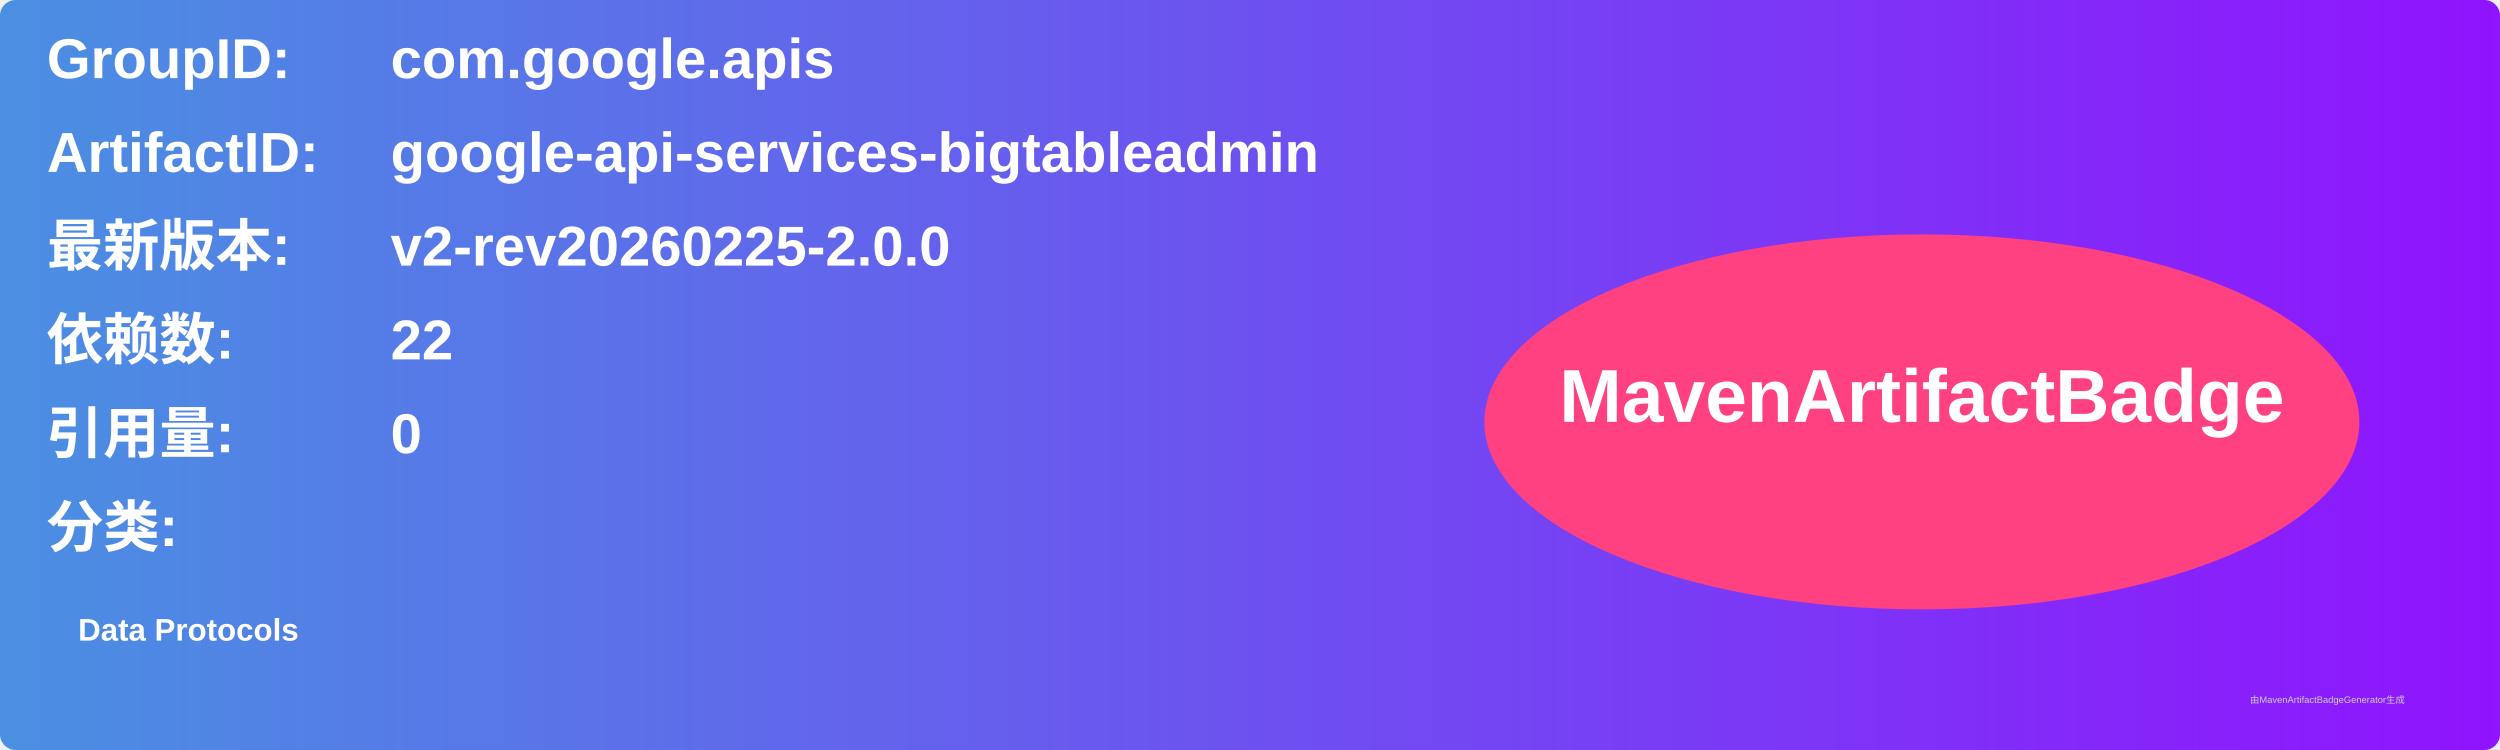
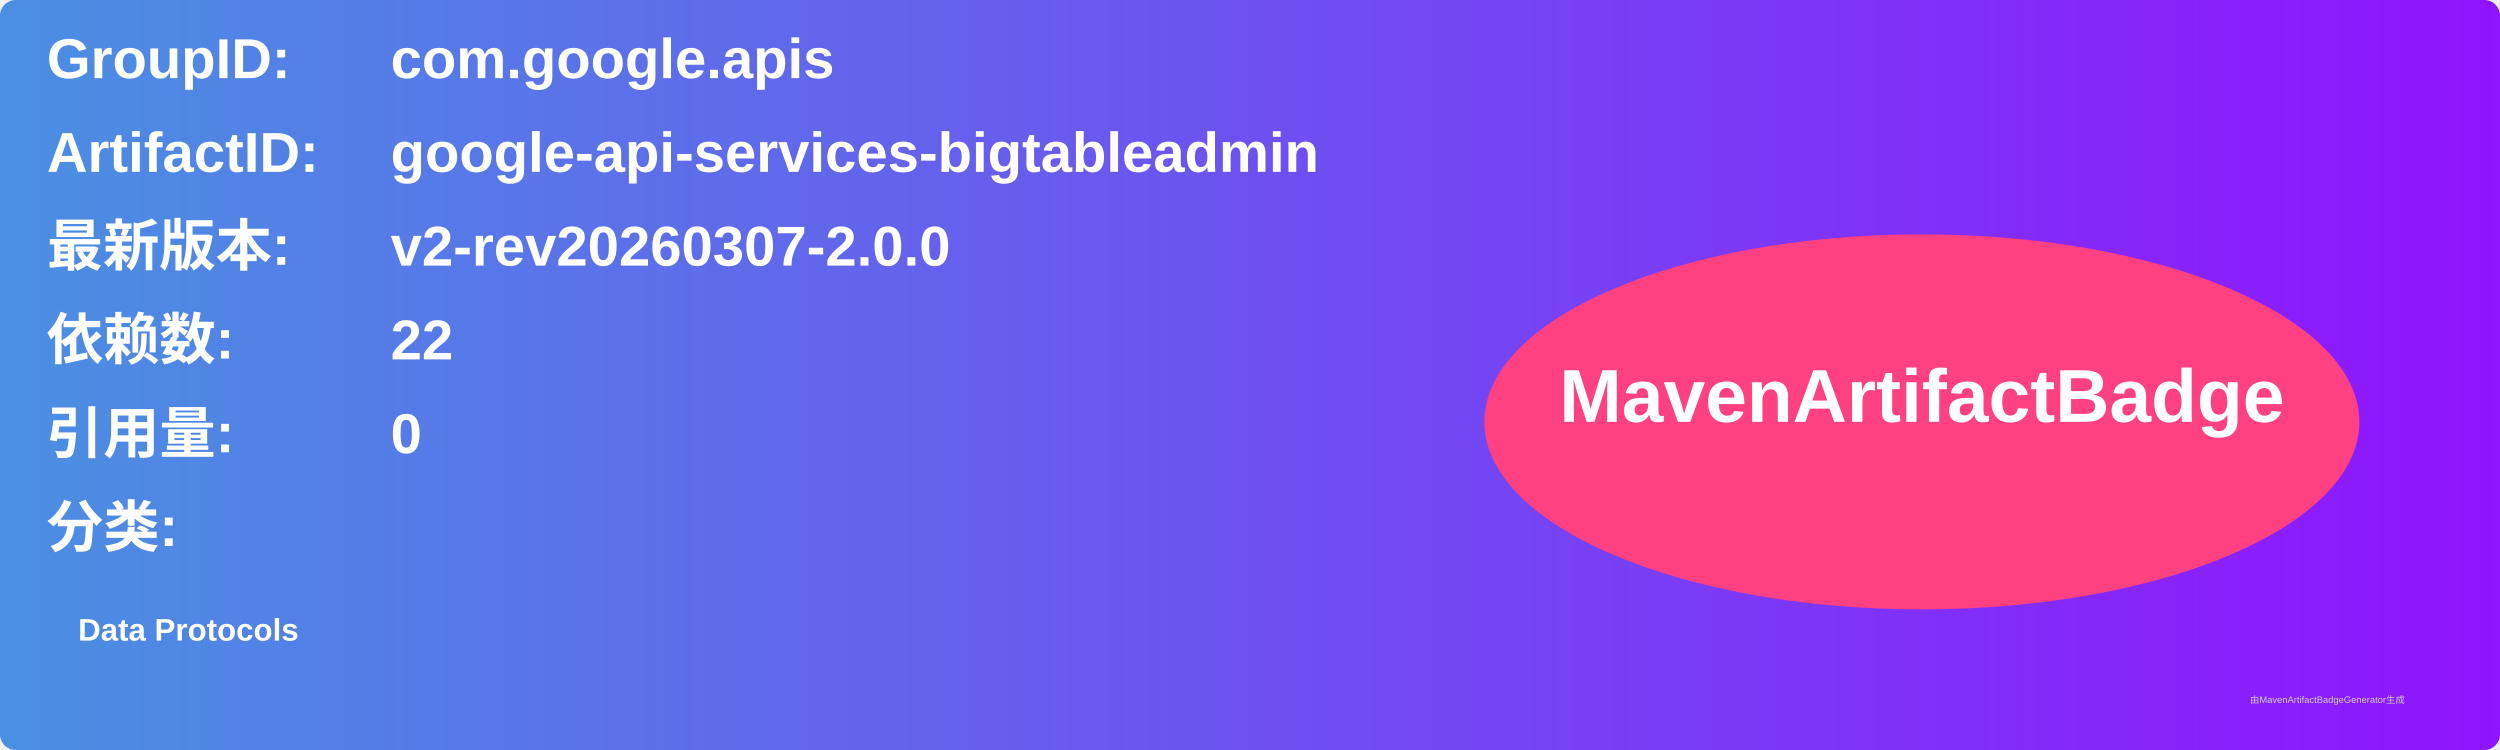
<svg xmlns="http://www.w3.org/2000/svg" width="800" height="240" viewBox="0 0 800 240">
  <linearGradient id="grad" x1="0%" y1="0%" x2="100%" y2="0%">
    <stop offset="0%" stop-color="#4a90e2" />
    <stop offset="100%" stop-color="#9013fe" />
  </linearGradient>
  <rect width="100%" height="100%" rx="5" ry="5" fill="url(#grad)" />
  <g transform="translate(15, 15)">
    <text x="0" y="10" font-family="Arial" font-size="18" fill="white" font-weight="bold" width="260">GroupID:</text>
    <text x="110" y="10" font-family="Arial" font-size="18" fill="white" font-weight="bold" width="460">com.google.apis</text>
    <text x="0" y="40" font-family="Arial" font-size="18" fill="white" font-weight="bold" width="260">ArtifactID:</text>
    <text x="110" y="40" font-family="Arial" font-size="18" fill="white" font-weight="bold" width="460">google-api-services-bigtableadmin</text>
    <text x="0" y="70" font-family="Arial" font-size="18" fill="white" font-weight="bold">最新版本:</text>
    <text x="110" y="70" font-family="Arial" font-size="18" fill="white" font-weight="bold">
-       <tspan font-weight="bold">v2-rev20260225-2.0.0</tspan>
+       <tspan font-weight="bold">v2-rev20260307-2.0.0</tspan>
    </text>
    <text x="0" y="100" font-family="Arial" font-size="18" fill="white" font-weight="bold">依赖数: </text>
    <text x="110" y="100" font-family="Arial" font-size="18" fill="white">
      <tspan font-weight="bold">22</tspan>
    </text>
    <text x="0" y="130" font-family="Arial" font-size="18" fill="white" font-weight="bold">引用量: </text>
    <text x="110" y="130" font-family="Arial" font-size="18" fill="white">
      <tspan font-weight="bold">0</tspan>
    </text>
    <text x="0" y="160" font-family="Arial" font-size="18" fill="white" font-weight="bold">分类:</text>
    <text x="10" y="190" font-family="Arial" font-size="10" fill="white">
      <tspan font-weight="bold">Data Protocols</tspan>
    </text>
    <ellipse cx="600" cy="120" rx="140" ry="60" fill="#ff4081" />
    <text x="600" y="120" text-anchor="middle" font-family="Arial" font-size="24" fill="white" font-weight="bold">MavenArtifactBadge</text>
  </g>
  <text x="720" y="225" font-family="Arial" font-size="3" fill="#d0d0d0">由MavenArtifactBadgeGenerator生成</text>
</svg>
